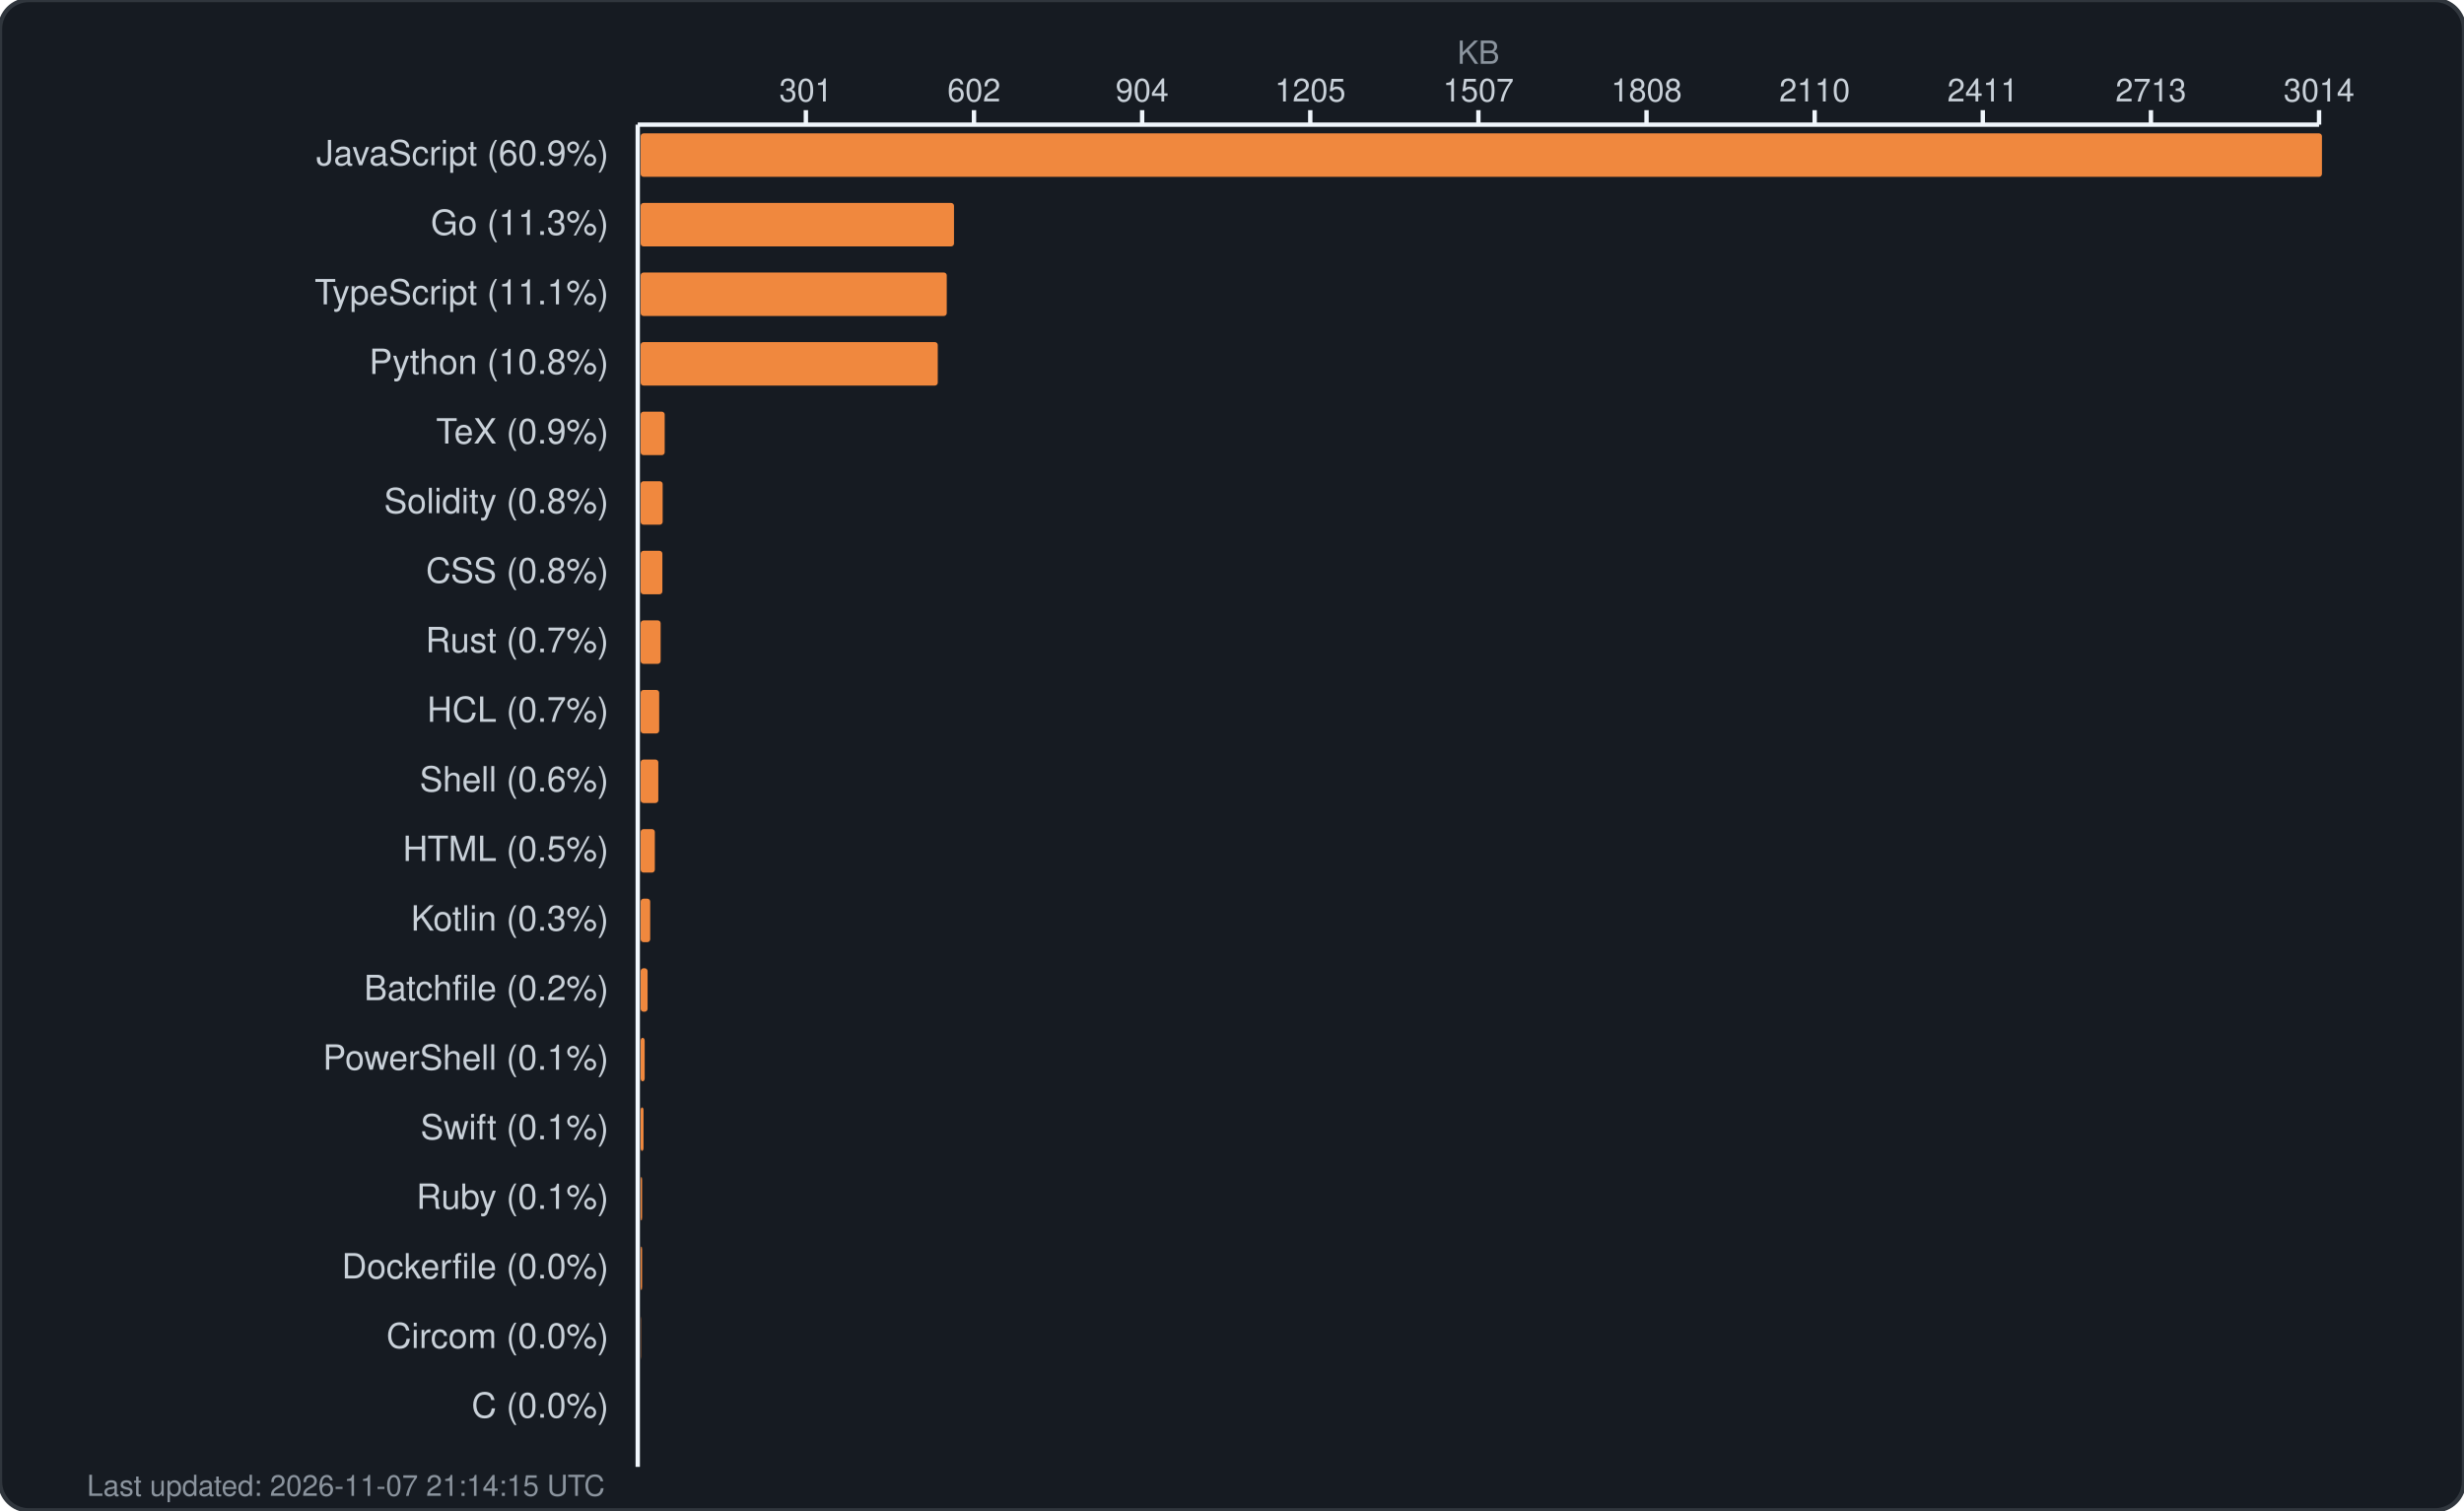
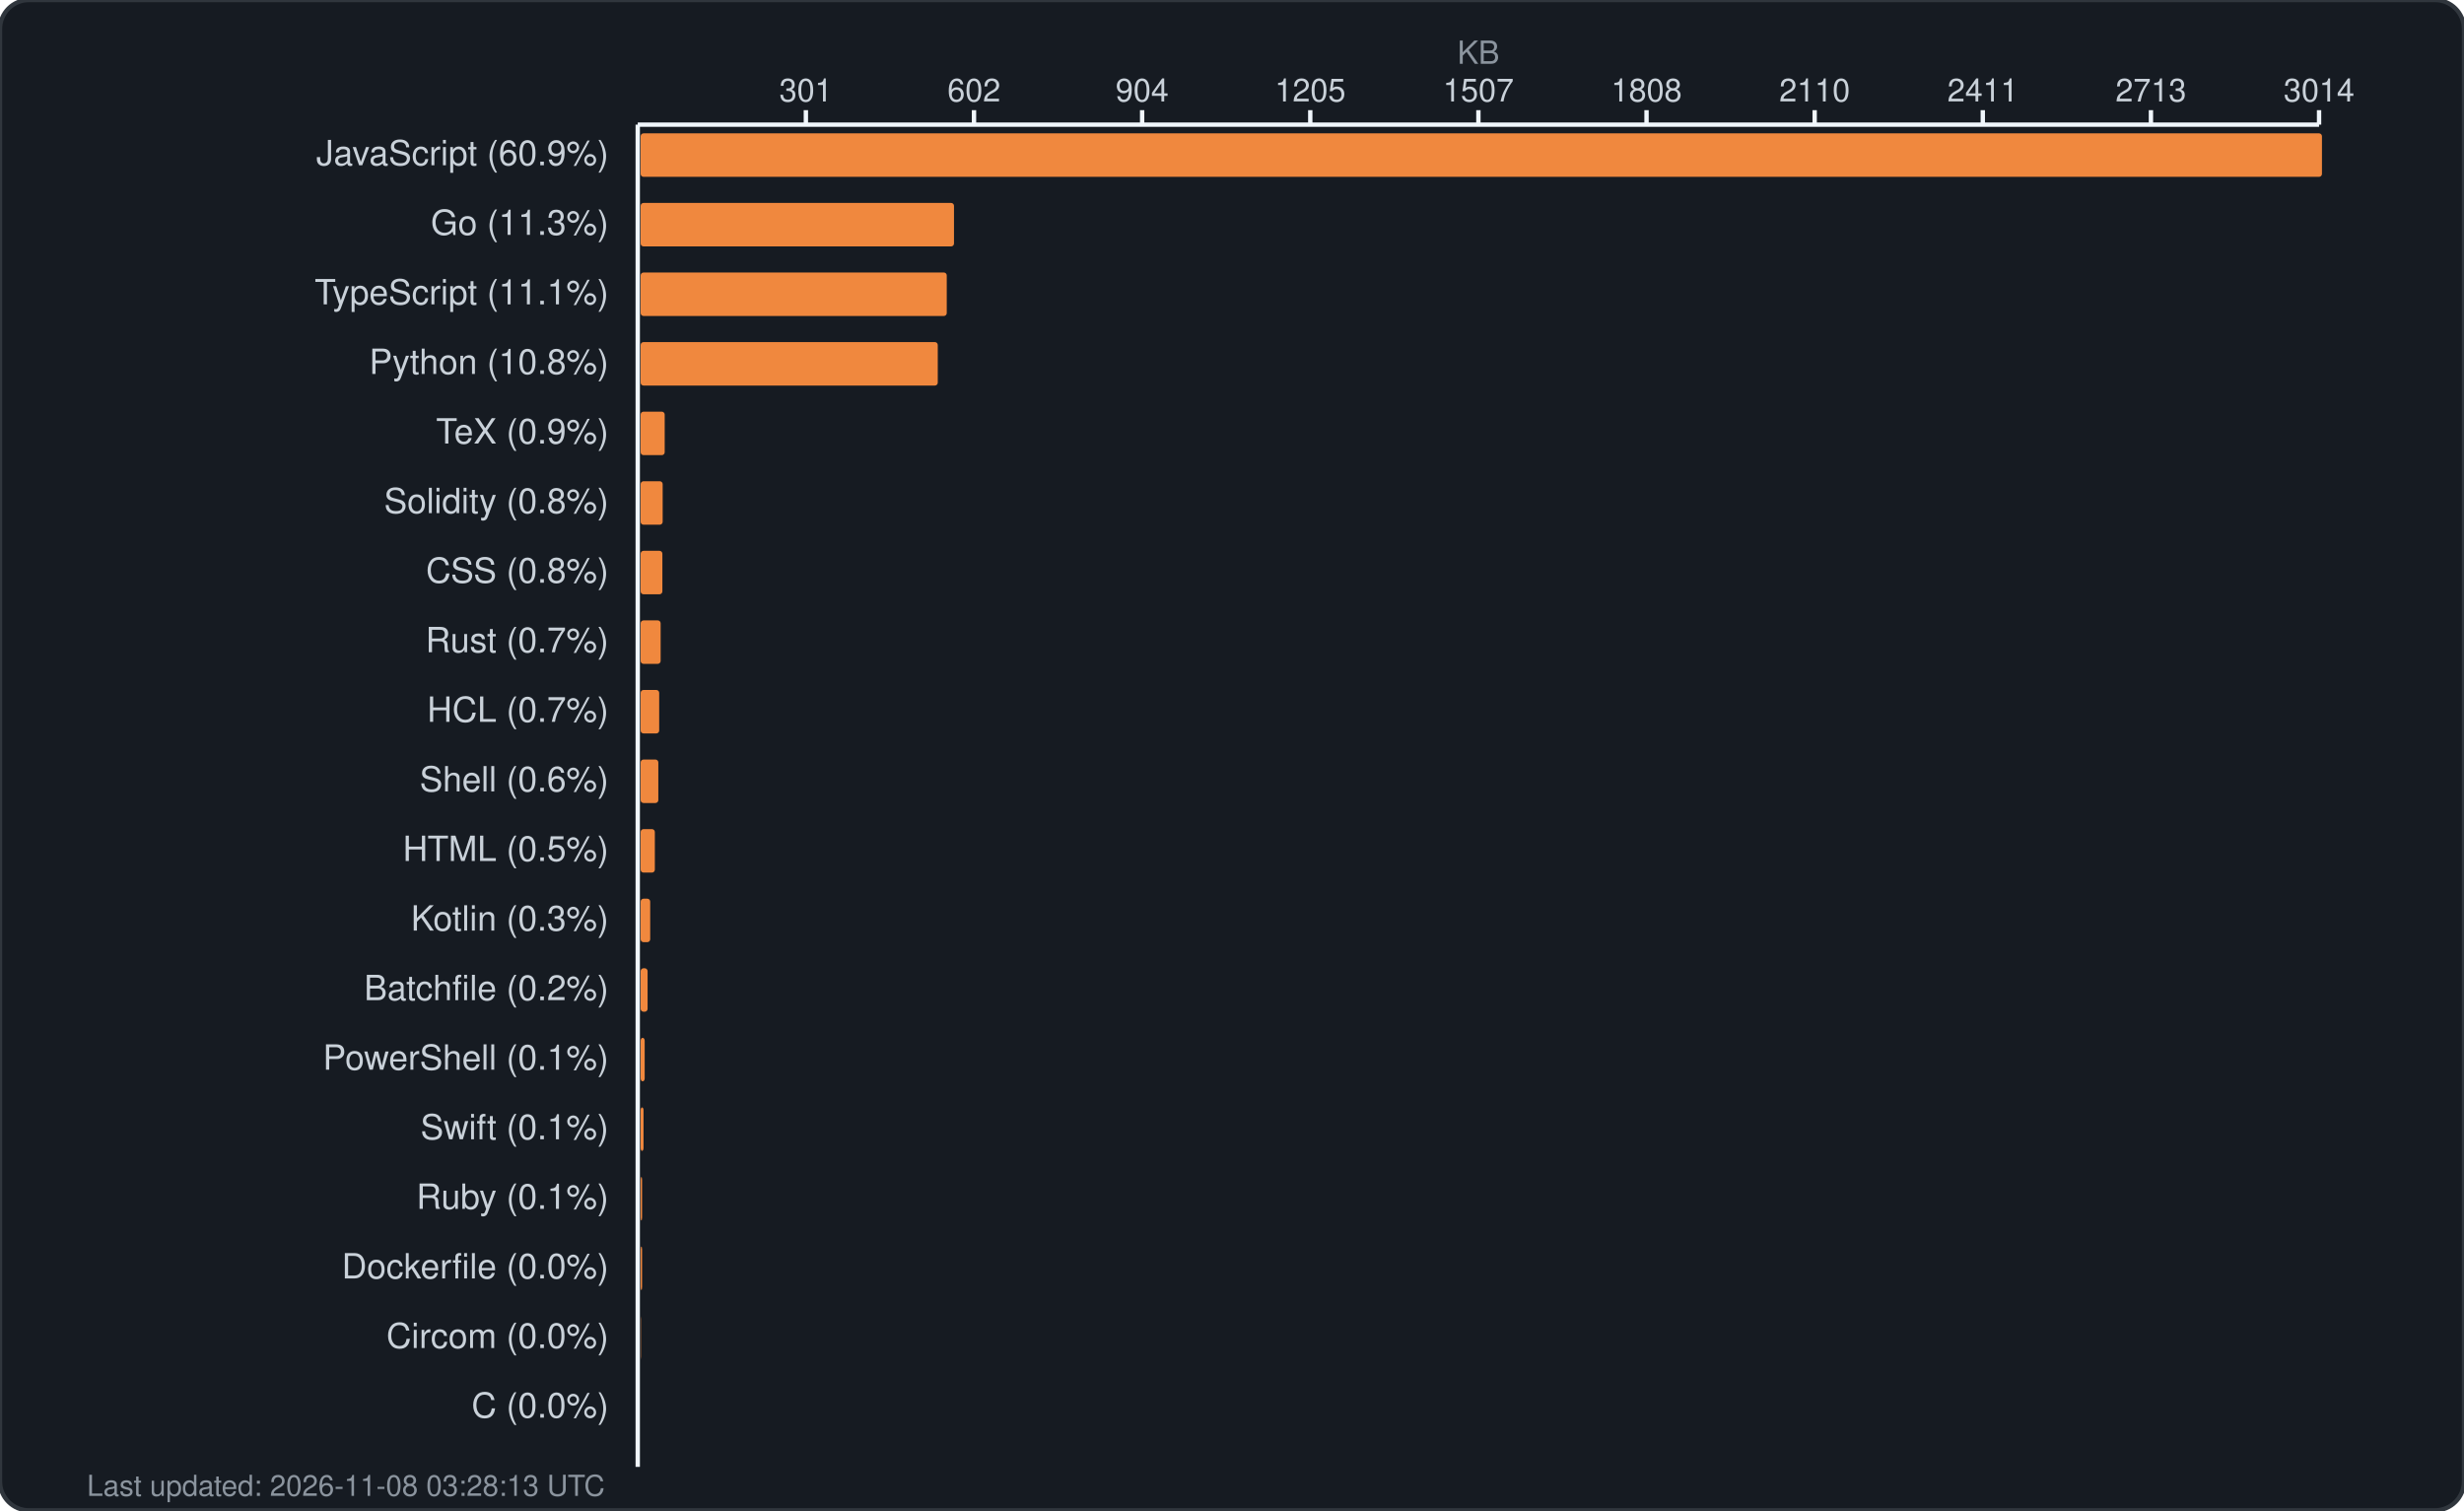
<svg xmlns="http://www.w3.org/2000/svg" width="850" height="521" viewBox="0 0 850 521" fill="none">
  <rect width="850" height="521" rx="10" fill="#161b22" stroke="#30363d" stroke-width="1.5" />
  <text x="510.0" y="22" fill="#8b949e" font-family="-apple-system, BlinkMacSystemFont, 'Segoe UI', Helvetica, Arial, sans-serif" font-size="11" text-anchor="middle">KB</text>
  <g fill="#c9d1d9" font-family="-apple-system, BlinkMacSystemFont, 'Segoe UI', Helvetica, Arial, sans-serif" font-size="11">
    <text x="278.0" y="35" text-anchor="middle">301</text>
    <line x1="278.0" y1="38" x2="278.0" y2="43" stroke="#f0f6fc" stroke-width="1.5" />
    <text x="336.0" y="35" text-anchor="middle">602</text>
    <line x1="336.0" y1="38" x2="336.0" y2="43" stroke="#f0f6fc" stroke-width="1.5" />
    <text x="394.0" y="35" text-anchor="middle">904</text>
    <line x1="394.0" y1="38" x2="394.0" y2="43" stroke="#f0f6fc" stroke-width="1.5" />
    <text x="452.0" y="35" text-anchor="middle">1205</text>
    <line x1="452.0" y1="38" x2="452.0" y2="43" stroke="#f0f6fc" stroke-width="1.5" />
    <text x="510.0" y="35" text-anchor="middle">1507</text>
    <line x1="510.0" y1="38" x2="510.0" y2="43" stroke="#f0f6fc" stroke-width="1.5" />
    <text x="568.0" y="35" text-anchor="middle">1808</text>
    <line x1="568.0" y1="38" x2="568.0" y2="43" stroke="#f0f6fc" stroke-width="1.5" />
    <text x="626.0" y="35" text-anchor="middle">2110</text>
    <line x1="626.0" y1="38" x2="626.0" y2="43" stroke="#f0f6fc" stroke-width="1.5" />
    <text x="684.0" y="35" text-anchor="middle">2411</text>
    <line x1="684.0" y1="38" x2="684.0" y2="43" stroke="#f0f6fc" stroke-width="1.5" />
    <text x="742.0" y="35" text-anchor="middle">2713</text>
    <line x1="742.0" y1="38" x2="742.0" y2="43" stroke="#f0f6fc" stroke-width="1.5" />
    <text x="800.0" y="35" text-anchor="middle">3014</text>
    <line x1="800.0" y1="38" x2="800.0" y2="43" stroke="#f0f6fc" stroke-width="1.5" />
    <line x1="220" y1="43" x2="800" y2="43" stroke="#f0f6fc" stroke-width="1.5" />
    <line x1="220" y1="43" x2="220" y2="506" stroke="#f0f6fc" stroke-width="1.5" />
  </g>
  <g>
    <text x="210" y="57" fill="#c9d1d9" font-family="-apple-system, BlinkMacSystemFont, 'Segoe UI', Helvetica, Arial, sans-serif" font-size="12" text-anchor="end">JavaScript (60.9%)</text>
    <rect x="221" y="46" width="580.0" height="15" rx="1" fill="#f0883e" />
    <text x="210" y="81" fill="#c9d1d9" font-family="-apple-system, BlinkMacSystemFont, 'Segoe UI', Helvetica, Arial, sans-serif" font-size="12" text-anchor="end">Go (11.3%)</text>
    <rect x="221" y="70" width="108.1" height="15" rx="1" fill="#f0883e" />
    <text x="210" y="105" fill="#c9d1d9" font-family="-apple-system, BlinkMacSystemFont, 'Segoe UI', Helvetica, Arial, sans-serif" font-size="12" text-anchor="end">TypeScript (11.1%)</text>
    <rect x="221" y="94" width="105.6" height="15" rx="1" fill="#f0883e" />
    <text x="210" y="129" fill="#c9d1d9" font-family="-apple-system, BlinkMacSystemFont, 'Segoe UI', Helvetica, Arial, sans-serif" font-size="12" text-anchor="end">Python (10.8%)</text>
    <rect x="221" y="118" width="102.5" height="15" rx="1" fill="#f0883e" />
    <text x="210" y="153" fill="#c9d1d9" font-family="-apple-system, BlinkMacSystemFont, 'Segoe UI', Helvetica, Arial, sans-serif" font-size="12" text-anchor="end">TeX (0.9%)</text>
    <rect x="221" y="142" width="8.3" height="15" rx="1" fill="#f0883e" />
    <text x="210" y="177" fill="#c9d1d9" font-family="-apple-system, BlinkMacSystemFont, 'Segoe UI', Helvetica, Arial, sans-serif" font-size="12" text-anchor="end">Solidity (0.8%)</text>
    <rect x="221" y="166" width="7.6" height="15" rx="1" fill="#f0883e" />
    <text x="210" y="201" fill="#c9d1d9" font-family="-apple-system, BlinkMacSystemFont, 'Segoe UI', Helvetica, Arial, sans-serif" font-size="12" text-anchor="end">CSS (0.8%)</text>
    <rect x="221" y="190" width="7.5" height="15" rx="1" fill="#f0883e" />
    <text x="210" y="225" fill="#c9d1d9" font-family="-apple-system, BlinkMacSystemFont, 'Segoe UI', Helvetica, Arial, sans-serif" font-size="12" text-anchor="end">Rust (0.7%)</text>
    <rect x="221" y="214" width="6.9" height="15" rx="1" fill="#f0883e" />
    <text x="210" y="249" fill="#c9d1d9" font-family="-apple-system, BlinkMacSystemFont, 'Segoe UI', Helvetica, Arial, sans-serif" font-size="12" text-anchor="end">HCL (0.7%)</text>
    <rect x="221" y="238" width="6.4" height="15" rx="1" fill="#f0883e" />
    <text x="210" y="273" fill="#c9d1d9" font-family="-apple-system, BlinkMacSystemFont, 'Segoe UI', Helvetica, Arial, sans-serif" font-size="12" text-anchor="end">Shell (0.6%)</text>
    <rect x="221" y="262" width="6.1" height="15" rx="1" fill="#f0883e" />
    <text x="210" y="297" fill="#c9d1d9" font-family="-apple-system, BlinkMacSystemFont, 'Segoe UI', Helvetica, Arial, sans-serif" font-size="12" text-anchor="end">HTML (0.5%)</text>
    <rect x="221" y="286" width="4.9" height="15" rx="1" fill="#f0883e" />
    <text x="210" y="321" fill="#c9d1d9" font-family="-apple-system, BlinkMacSystemFont, 'Segoe UI', Helvetica, Arial, sans-serif" font-size="12" text-anchor="end">Kotlin (0.3%)</text>
    <rect x="221" y="310" width="3.3" height="15" rx="1" fill="#f0883e" />
    <text x="210" y="345" fill="#c9d1d9" font-family="-apple-system, BlinkMacSystemFont, 'Segoe UI', Helvetica, Arial, sans-serif" font-size="12" text-anchor="end">Batchfile (0.2%)</text>
    <rect x="221" y="334" width="2.4" height="15" rx="1" fill="#f0883e" />
    <text x="210" y="369" fill="#c9d1d9" font-family="-apple-system, BlinkMacSystemFont, 'Segoe UI', Helvetica, Arial, sans-serif" font-size="12" text-anchor="end">PowerShell (0.1%)</text>
    <rect x="221" y="358" width="1.4" height="15" rx="1" fill="#f0883e" />
    <text x="210" y="393" fill="#c9d1d9" font-family="-apple-system, BlinkMacSystemFont, 'Segoe UI', Helvetica, Arial, sans-serif" font-size="12" text-anchor="end">Swift (0.1%)</text>
    <rect x="221" y="382" width="1.0" height="15" rx="1" fill="#f0883e" />
    <text x="210" y="417" fill="#c9d1d9" font-family="-apple-system, BlinkMacSystemFont, 'Segoe UI', Helvetica, Arial, sans-serif" font-size="12" text-anchor="end">Ruby (0.1%)</text>
    <rect x="221" y="406" width="0.5" height="15" rx="1" fill="#f0883e" />
    <text x="210" y="441" fill="#c9d1d9" font-family="-apple-system, BlinkMacSystemFont, 'Segoe UI', Helvetica, Arial, sans-serif" font-size="12" text-anchor="end">Dockerfile (0.0%)</text>
    <rect x="221" y="430" width="0.5" height="15" rx="1" fill="#f0883e" />
    <text x="210" y="465" fill="#c9d1d9" font-family="-apple-system, BlinkMacSystemFont, 'Segoe UI', Helvetica, Arial, sans-serif" font-size="12" text-anchor="end">Circom (0.0%)</text>
    <rect x="221" y="454" width="0.1" height="15" rx="1" fill="#f0883e" />
    <text x="210" y="489" fill="#c9d1d9" font-family="-apple-system, BlinkMacSystemFont, 'Segoe UI', Helvetica, Arial, sans-serif" font-size="12" text-anchor="end">C (0.0%)</text>
    <rect x="221" y="478" width="0.0" height="15" rx="1" fill="#f0883e" />
-     <text x="30" y="516" fill="#8b949e" font-family="-apple-system, BlinkMacSystemFont, 'Segoe UI', Helvetica, Arial, sans-serif" font-size="10">Last updated: 2026-11-07 21:14:15 UTC</text>
+     <text x="30" y="516" fill="#8b949e" font-family="-apple-system, BlinkMacSystemFont, 'Segoe UI', Helvetica, Arial, sans-serif" font-size="10">Last updated: 2026-11-08 03:28:13 UTC</text>
  </g>
</svg>
